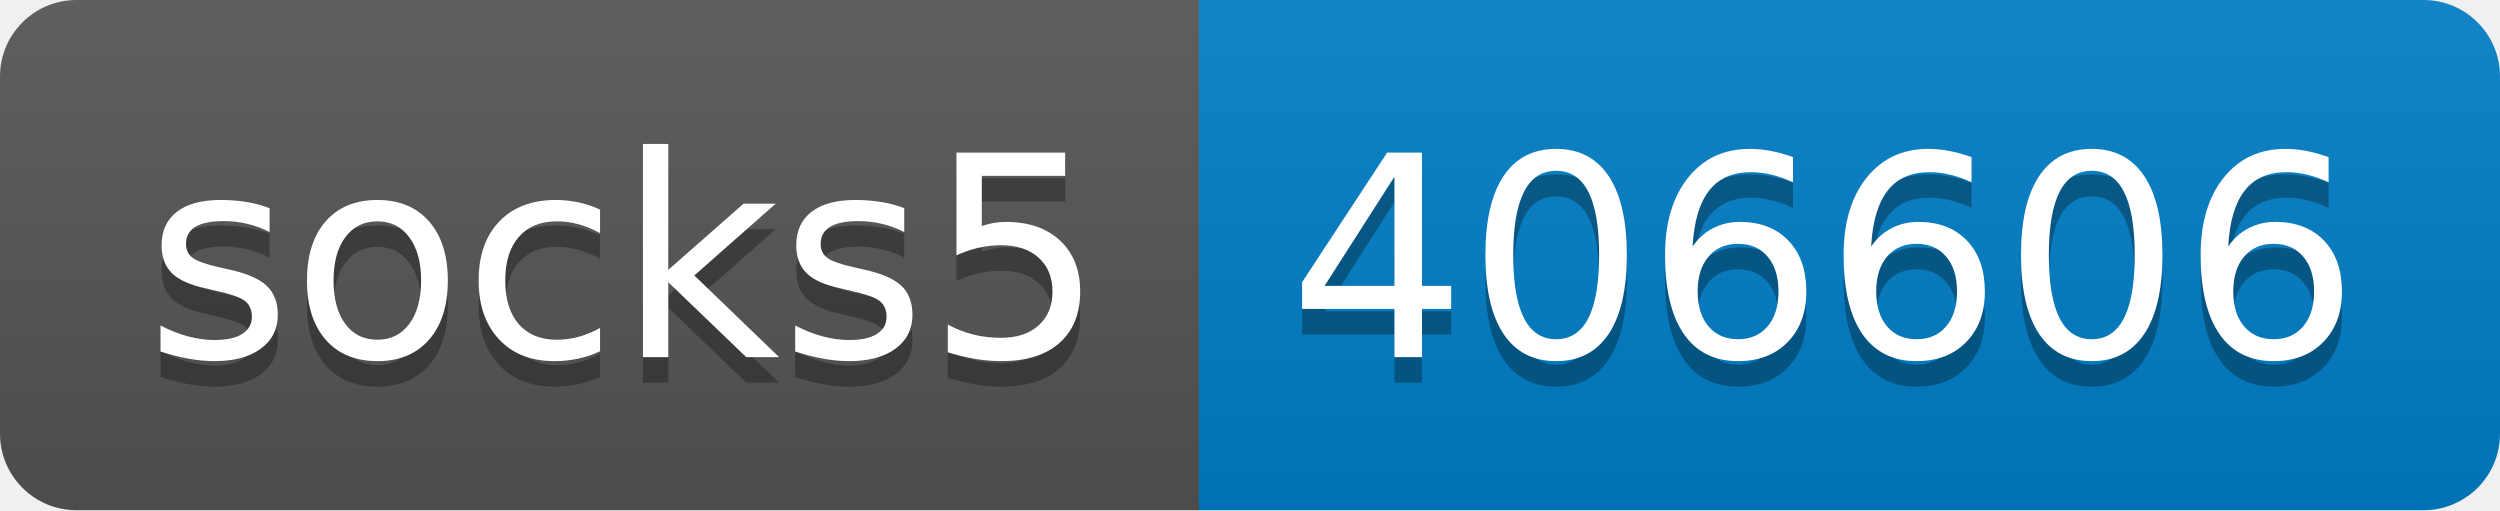
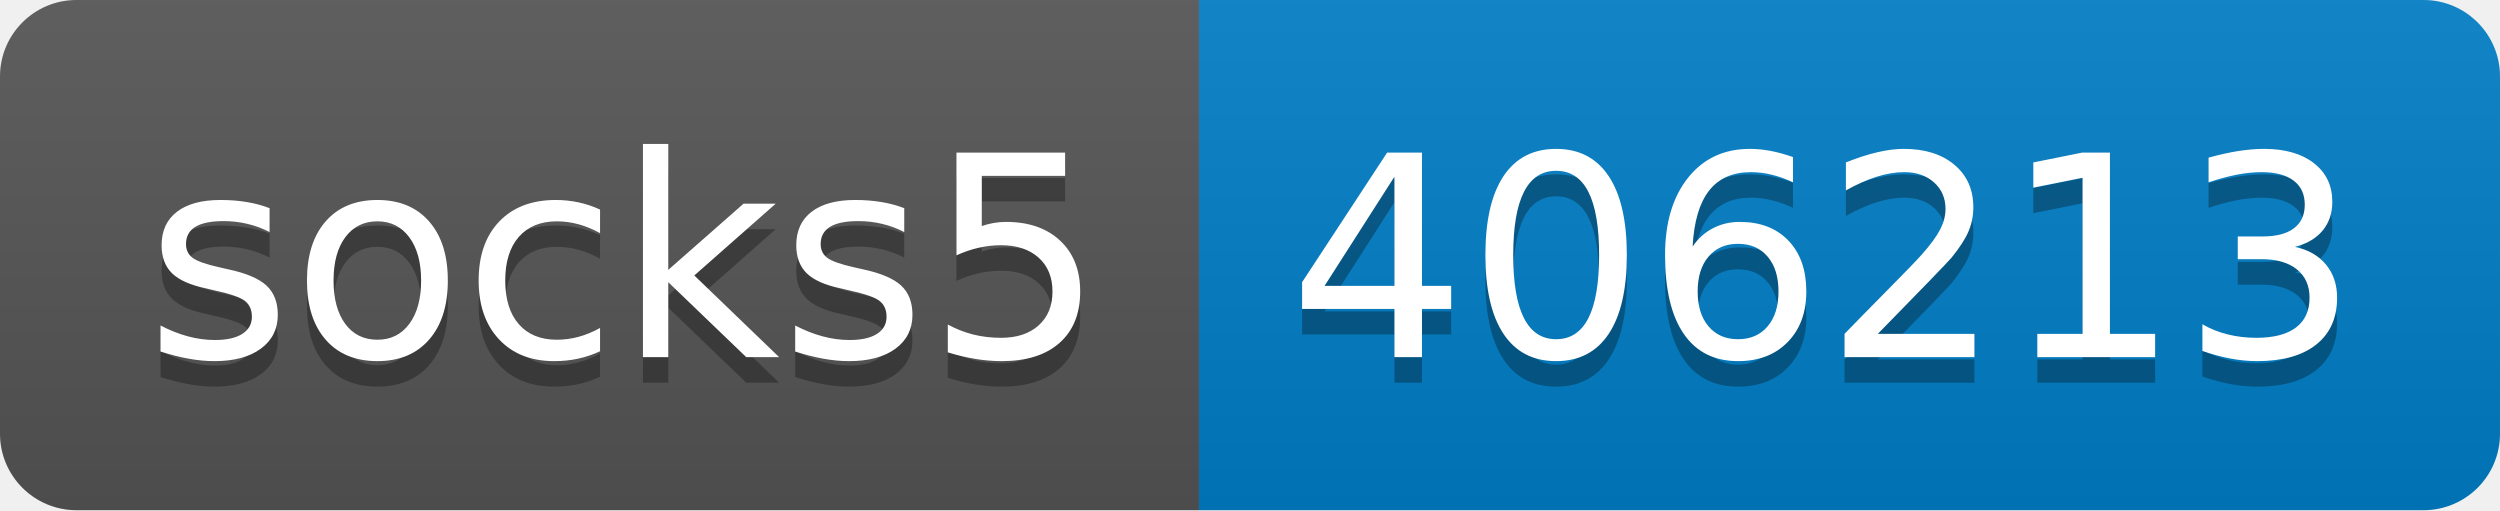
- <svg xmlns="http://www.w3.org/2000/svg" width="98" height="20" role="img" aria-label="socks5: 406606">
+ <svg xmlns="http://www.w3.org/2000/svg" width="98" height="20" role="img" aria-label="socks5: 406213">
  <linearGradient id="s" x2="0" y2="100%">
    <stop offset="0" stop-color="#bbb" stop-opacity=".1" />
    <stop offset="1" stop-opacity=".1" />
  </linearGradient>
  <clipPath id="r">
    <rect width="98" height="20" rx="3" fill="#fff" />
  </clipPath>
  <g clip-path="url(#r)">
    <rect width="47" height="20" fill="#555" />
    <rect x="47" width="51" height="20" fill="#007ec6" />
    <rect width="98" height="20" fill="url(#s)" />
  </g>
  <g fill="#fff" text-anchor="middle" font-family="Verdana,Geneva,DejaVu Sans,sans-serif" text-rendering="geometricPrecision" font-size="110">
    <text aria-hidden="true" x="245" y="150" fill="#010101" fill-opacity=".3" transform="scale(.1)" textLength="370">socks5</text>
    <text x="245" y="140" transform="scale(.1)" fill="#fff" textLength="370">socks5</text>
-     <text aria-hidden="true" x="715" y="150" fill="#010101" fill-opacity=".3" transform="scale(.1)" textLength="410">406606</text>
-     <text x="715" y="140" transform="scale(.1)" fill="#fff" textLength="410">406606</text>
+     <text aria-hidden="true" x="715" y="150" fill="#010101" fill-opacity=".3" transform="scale(.1)" textLength="410">406213</text>
+     <text x="715" y="140" transform="scale(.1)" fill="#fff" textLength="410">406213</text>
  </g>
</svg>
